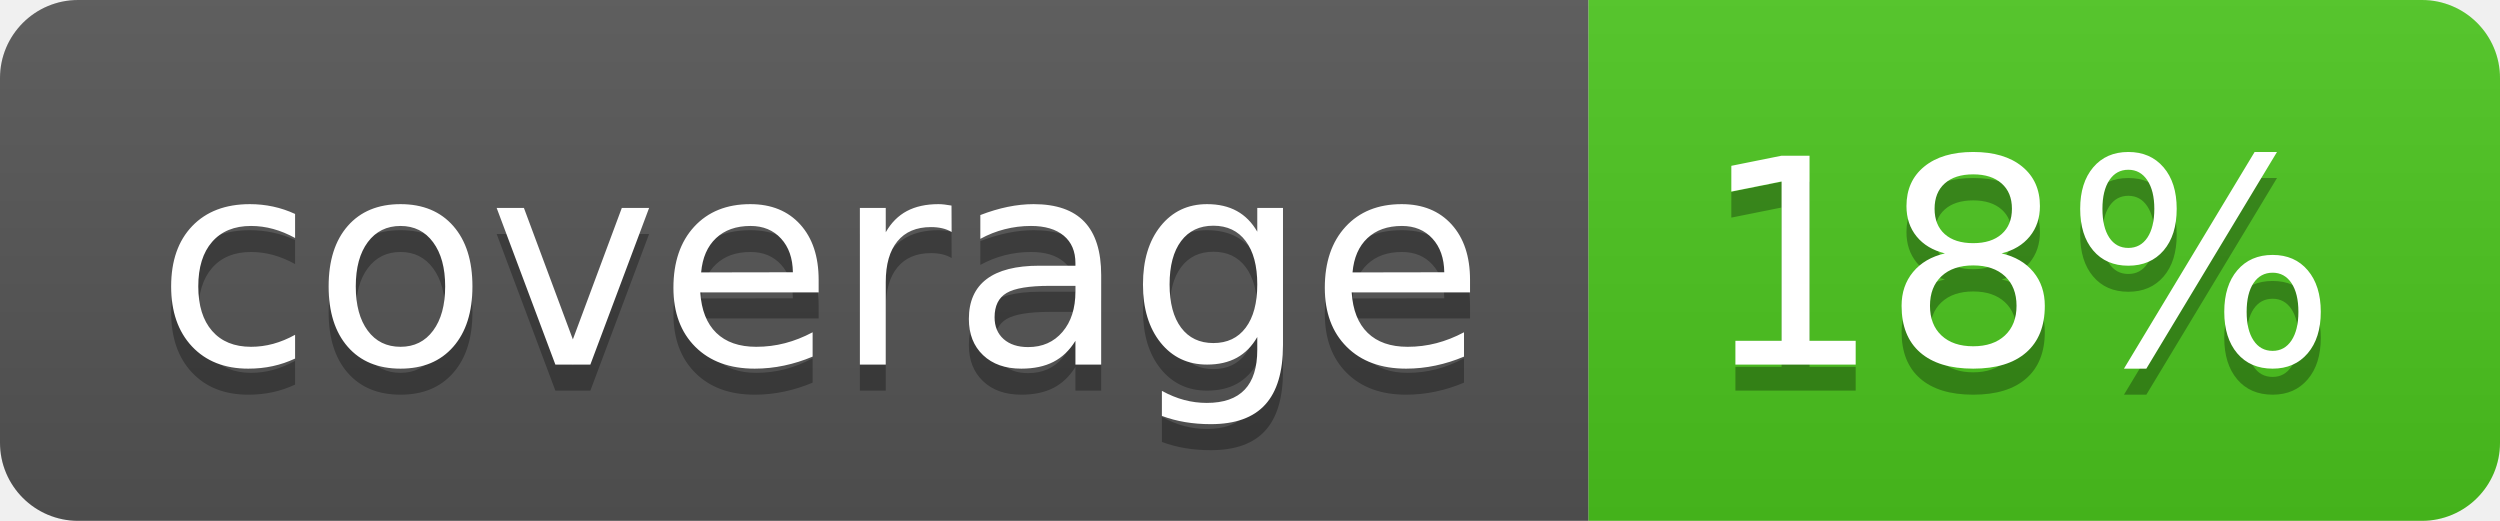
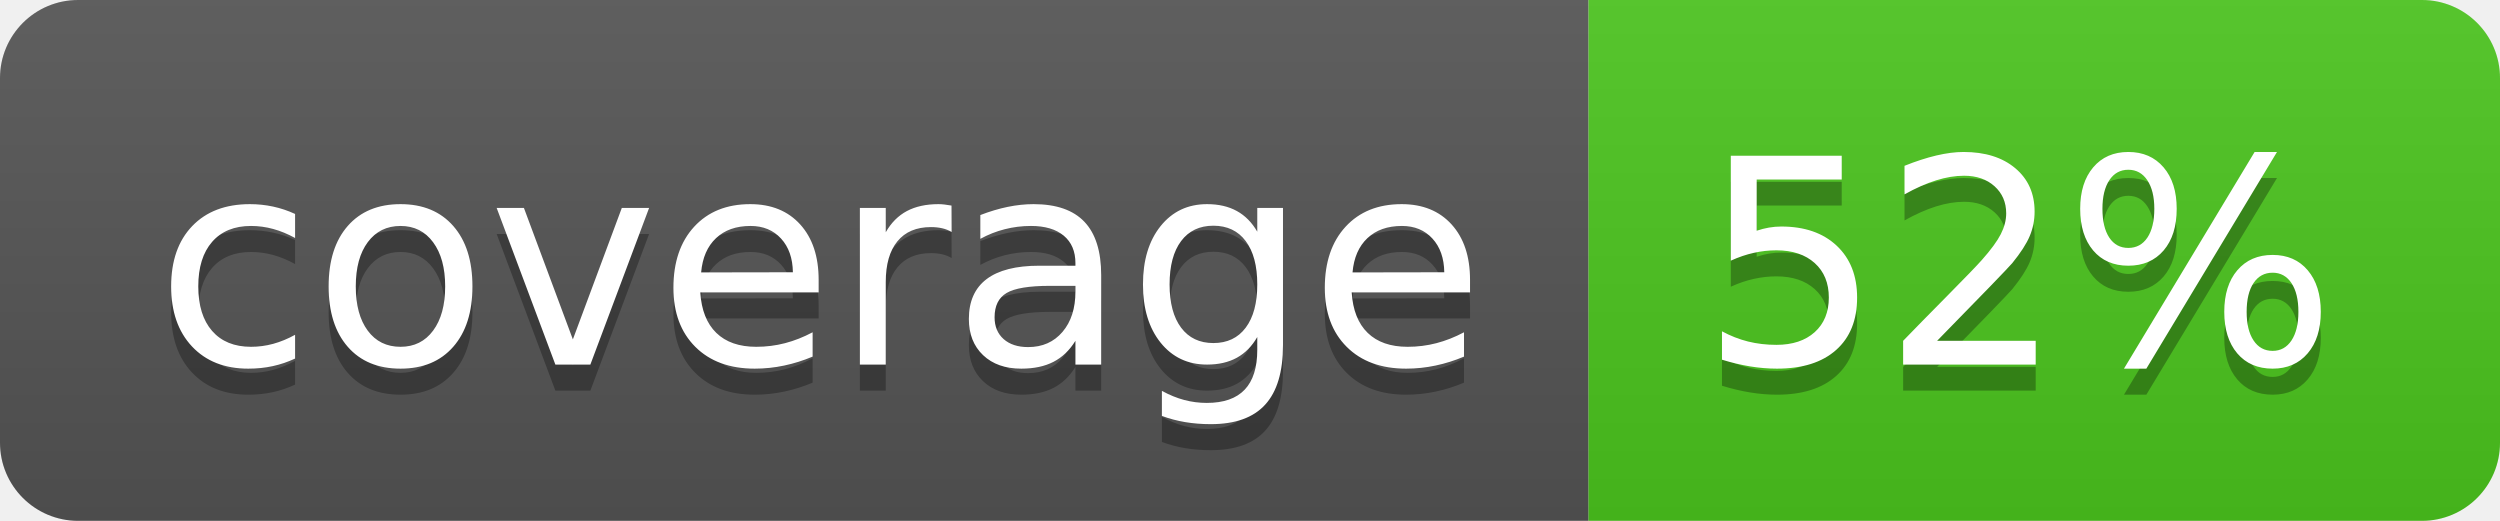
<svg xmlns="http://www.w3.org/2000/svg" width="96" height="20">
  <linearGradient id="b" x2="0" y2="100%">
    <stop offset="0" stop-color="#bbb" stop-opacity=".1" />
    <stop offset="1" stop-opacity=".1" />
  </linearGradient>
  <clipPath id="a">
    <rect width="96" height="20" rx="3" fill="#fff" />
  </clipPath>
  <g clip-path="url(#a)">
    <path fill="#555" d="M0 0h61v20H0z" />
    <path fill="#4CC61E" d="M61 0h35v20H61z" />
    <path fill="url(#b)" d="M0 0h96v20H0z" />
  </g>
  <g fill="#fff" text-anchor="middle" font-family="DejaVu Sans,Verdana,Geneva,sans-serif" font-size="110">
    <text x="315" y="150" fill="#010101" fill-opacity=".3" transform="scale(.1)" textLength="510">coverage</text>
    <text x="315" y="140" transform="scale(.1)" textLength="510">coverage</text>
-     <text x="775" y="150" fill="#010101" fill-opacity=".3" transform="scale(.1)" textLength="250">18%</text>
-     <text x="775" y="140" transform="scale(.1)" textLength="250">18%</text>
+     <text x="775" y="150" fill="#010101" fill-opacity=".3" transform="scale(.1)" textLength="250">52%</text>
+     <text x="775" y="140" transform="scale(.1)" textLength="250">52%</text>
  </g>
</svg>
